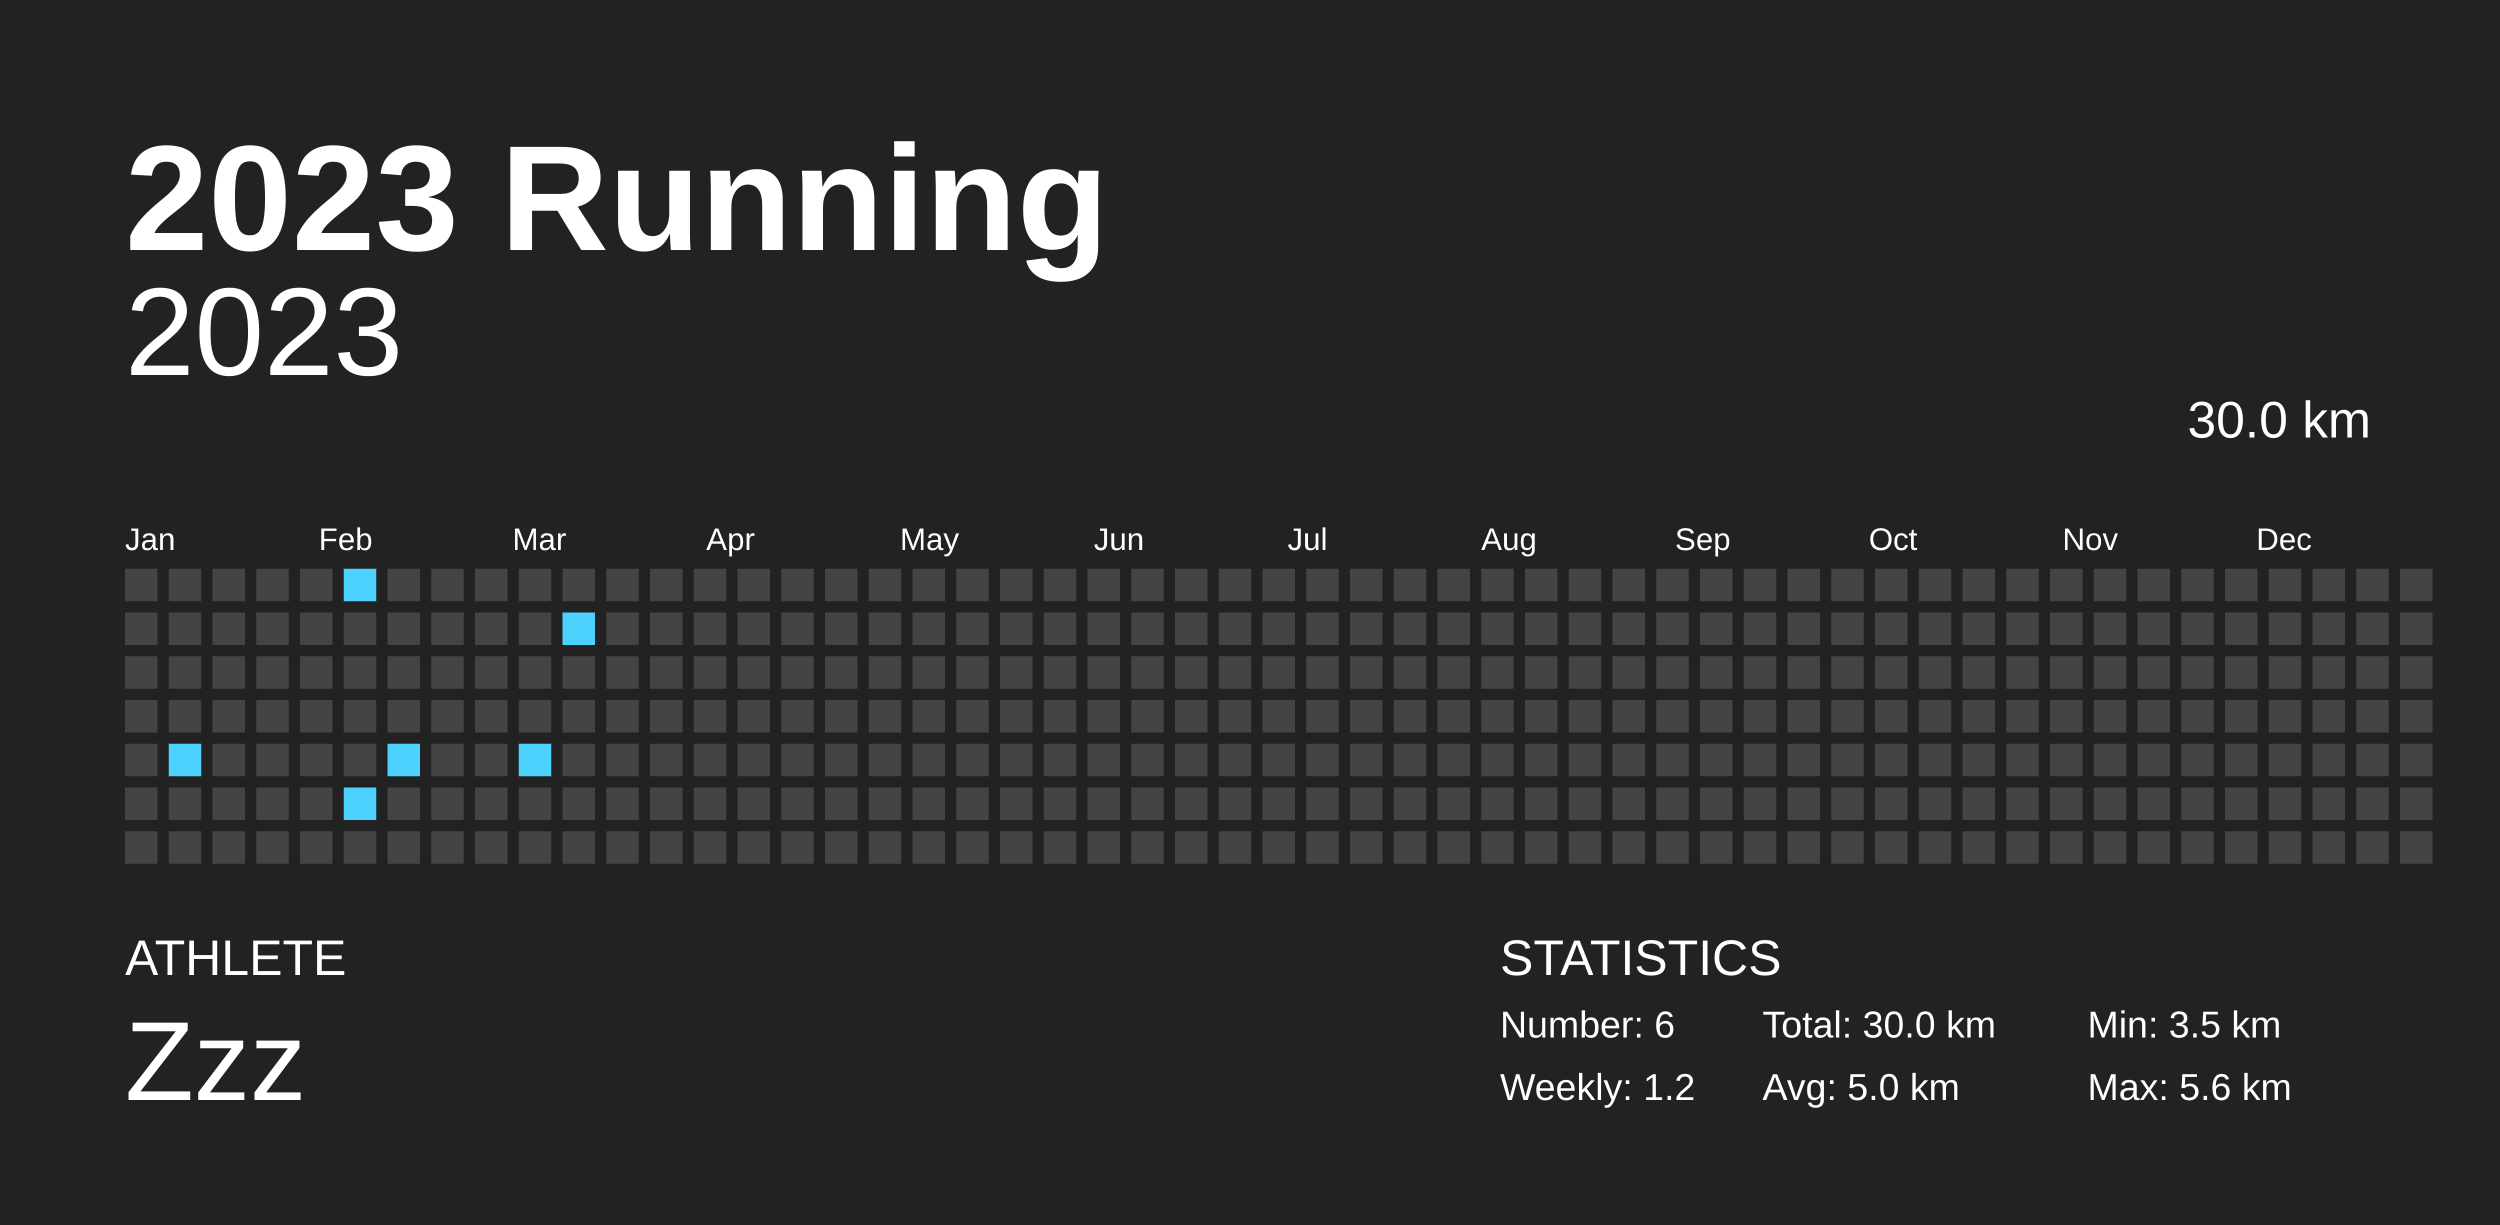
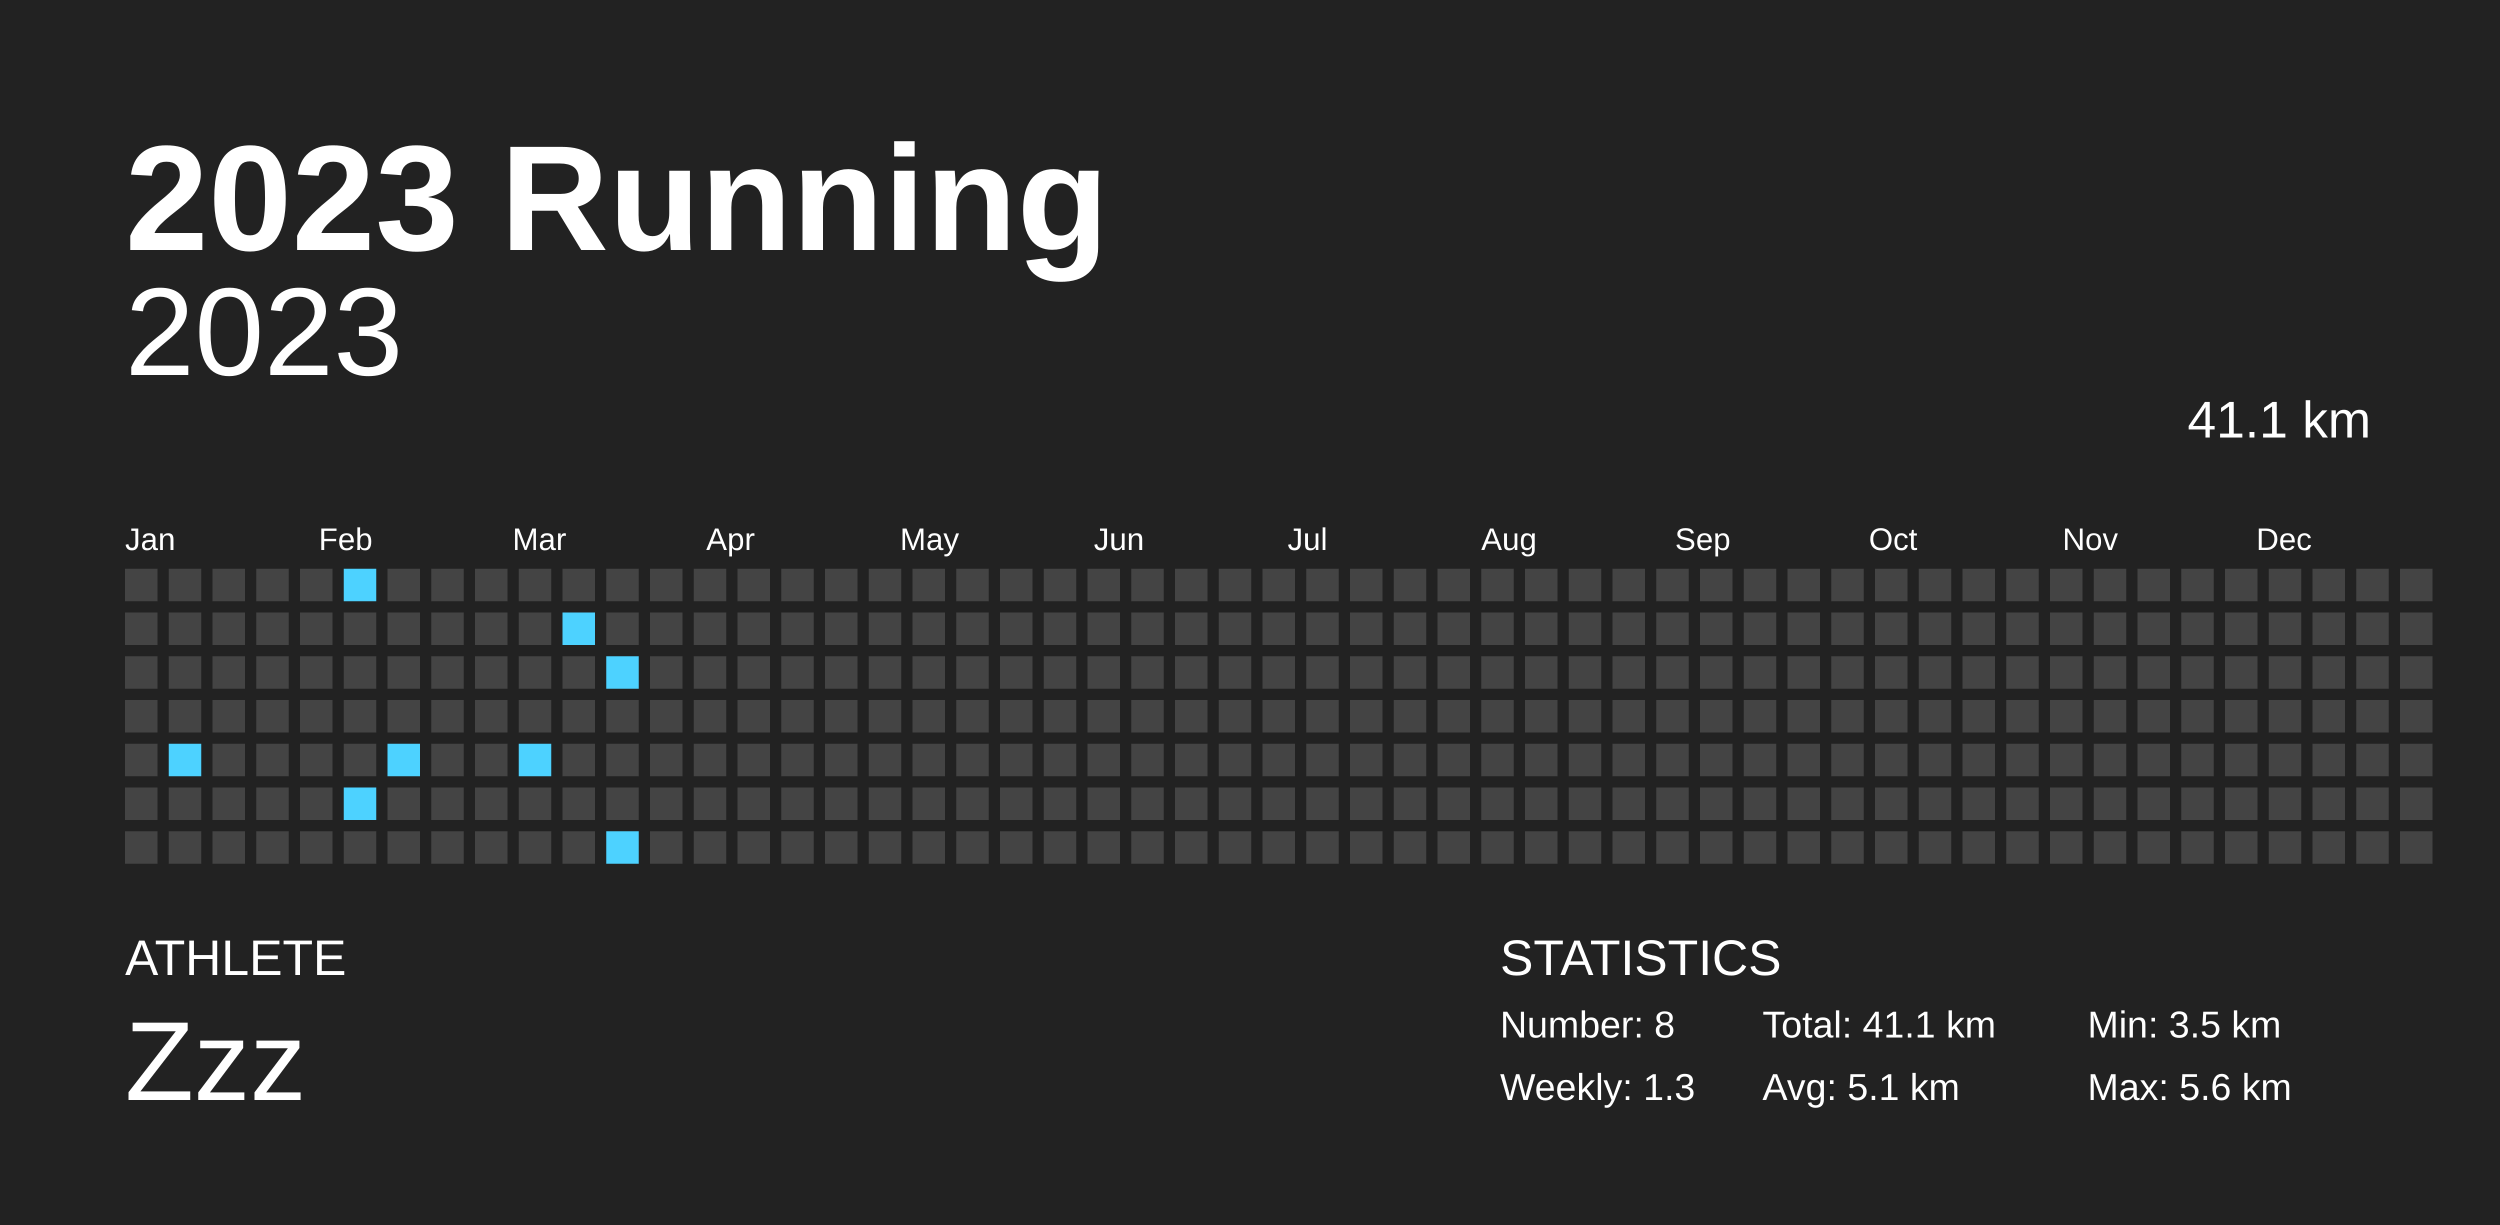
<svg xmlns="http://www.w3.org/2000/svg" baseProfile="full" height="98mm" version="1.1" viewBox="0,0,200,98" width="200mm">
  <defs />
  <rect fill="#222222" height="98" width="200" x="0" y="0" />
  <text fill="#FFFFFF" style="font-size:12px; font-family:Arial; font-weight:bold;" x="10" y="20">2023 Running</text>
  <text fill="#FFFFFF" style="font-size:4px; font-family:Arial" x="10" y="78">ATHLETE</text>
  <text fill="#FFFFFF" style="font-size:9px; font-family:Arial" x="10" y="88">Zzz</text>
  <text fill="#FFFFFF" style="font-size:4px; font-family:Arial" x="120" y="78">STATISTICS</text>
-   <text fill="#FFFFFF" style="font-size:3px; font-family:Arial" x="120" y="83">Number: 6</text>
-   <text fill="#FFFFFF" style="font-size:3px; font-family:Arial" x="120" y="88">Weekly: 1.2</text>
-   <text fill="#FFFFFF" style="font-size:3px; font-family:Arial" x="141" y="83">Total: 30.0 km</text>
-   <text fill="#FFFFFF" style="font-size:3px; font-family:Arial" x="141" y="88">Avg: 5.0 km</text>
+   <text fill="#FFFFFF" style="font-size:3px; font-family:Arial" x="120" y="83">Number: 8</text>
+   <text fill="#FFFFFF" style="font-size:3px; font-family:Arial" x="120" y="88">Weekly: 1.3</text>
+   <text fill="#FFFFFF" style="font-size:3px; font-family:Arial" x="141" y="83">Total: 41.1 km</text>
+   <text fill="#FFFFFF" style="font-size:3px; font-family:Arial" x="141" y="88">Avg: 5.1 km</text>
  <text fill="#FFFFFF" style="font-size:3px; font-family:Arial" x="167" y="83">Min: 3.5 km</text>
  <text fill="#FFFFFF" style="font-size:3px; font-family:Arial" x="167" y="88">Max: 5.6 km</text>
  <text alignment-baseline="hanging" fill="#FFFFFF" style="font-size:10.0px; font-family:Arial;" x="10" y="30">2023</text>
-   <text alignment-baseline="hanging" fill="#FFFFFF" style="font-size:4.125px; font-family:Arial;" x="175" y="35">30.0 km</text>
+   <text alignment-baseline="hanging" fill="#FFFFFF" style="font-size:4.125px; font-family:Arial;" x="175" y="35">41.1 km</text>
  <text fill="#FFFFFF" style="font-size:2.5px; font-family:Arial" x="10.0" y="44">Jan</text>
  <text fill="#FFFFFF" style="font-size:2.5px; font-family:Arial" x="25.5" y="44">Feb</text>
  <text fill="#FFFFFF" style="font-size:2.5px; font-family:Arial" x="41.0" y="44">Mar</text>
  <text fill="#FFFFFF" style="font-size:2.5px; font-family:Arial" x="56.5" y="44">Apr</text>
  <text fill="#FFFFFF" style="font-size:2.5px; font-family:Arial" x="72.0" y="44">May</text>
  <text fill="#FFFFFF" style="font-size:2.5px; font-family:Arial" x="87.5" y="44">Jun</text>
  <text fill="#FFFFFF" style="font-size:2.5px; font-family:Arial" x="103.0" y="44">Jul</text>
  <text fill="#FFFFFF" style="font-size:2.5px; font-family:Arial" x="118.5" y="44">Aug</text>
  <text fill="#FFFFFF" style="font-size:2.5px; font-family:Arial" x="134.0" y="44">Sep</text>
  <text fill="#FFFFFF" style="font-size:2.5px; font-family:Arial" x="149.5" y="44">Oct</text>
  <text fill="#FFFFFF" style="font-size:2.5px; font-family:Arial" x="165.0" y="44">Nov</text>
  <text fill="#FFFFFF" style="font-size:2.5px; font-family:Arial" x="180.5" y="44">Dec</text>
  <rect fill="#444444" height="2.6" width="2.6" x="10.0" y="45.5" />
  <rect fill="#444444" height="2.6" width="2.6" x="10.0" y="49.0" />
  <rect fill="#444444" height="2.6" width="2.6" x="10.0" y="52.5" />
  <rect fill="#444444" height="2.6" width="2.6" x="10.0" y="56.0" />
  <rect fill="#444444" height="2.6" width="2.6" x="10.0" y="59.5" />
  <rect fill="#444444" height="2.6" width="2.6" x="10.0" y="63.0" />
  <rect fill="#444444" height="2.6" width="2.6" x="10.0" y="66.5" />
  <rect fill="#444444" height="2.6" width="2.6" x="13.5" y="45.5" />
  <rect fill="#444444" height="2.6" width="2.6" x="13.5" y="49.0" />
  <rect fill="#444444" height="2.6" width="2.6" x="13.5" y="52.5" />
  <rect fill="#444444" height="2.6" width="2.6" x="13.5" y="56.0" />
  <rect fill="#4dd2ff" height="2.6" width="2.6" x="13.5" y="59.5" />
  <rect fill="#444444" height="2.6" width="2.6" x="13.5" y="63.0" />
  <rect fill="#444444" height="2.6" width="2.6" x="13.5" y="66.5" />
  <rect fill="#444444" height="2.6" width="2.6" x="17.0" y="45.5" />
  <rect fill="#444444" height="2.6" width="2.6" x="17.0" y="49.0" />
  <rect fill="#444444" height="2.6" width="2.6" x="17.0" y="52.5" />
  <rect fill="#444444" height="2.6" width="2.6" x="17.0" y="56.0" />
  <rect fill="#444444" height="2.6" width="2.6" x="17.0" y="59.5" />
  <rect fill="#444444" height="2.6" width="2.6" x="17.0" y="63.0" />
  <rect fill="#444444" height="2.6" width="2.6" x="17.0" y="66.5" />
  <rect fill="#444444" height="2.6" width="2.6" x="20.5" y="45.5" />
  <rect fill="#444444" height="2.6" width="2.6" x="20.5" y="49.0" />
  <rect fill="#444444" height="2.6" width="2.6" x="20.5" y="52.5" />
  <rect fill="#444444" height="2.6" width="2.6" x="20.5" y="56.0" />
  <rect fill="#444444" height="2.6" width="2.6" x="20.5" y="59.5" />
  <rect fill="#444444" height="2.6" width="2.6" x="20.5" y="63.0" />
  <rect fill="#444444" height="2.6" width="2.6" x="20.5" y="66.5" />
  <rect fill="#444444" height="2.6" width="2.6" x="24.0" y="45.5" />
  <rect fill="#444444" height="2.6" width="2.6" x="24.0" y="49.0" />
  <rect fill="#444444" height="2.6" width="2.6" x="24.0" y="52.5" />
  <rect fill="#444444" height="2.6" width="2.6" x="24.0" y="56.0" />
  <rect fill="#444444" height="2.6" width="2.6" x="24.0" y="59.5" />
  <rect fill="#444444" height="2.6" width="2.6" x="24.0" y="63.0" />
  <rect fill="#444444" height="2.6" width="2.6" x="24.0" y="66.5" />
  <rect fill="#4dd2ff" height="2.6" width="2.6" x="27.5" y="45.5" />
  <rect fill="#444444" height="2.6" width="2.6" x="27.5" y="49.0" />
  <rect fill="#444444" height="2.6" width="2.6" x="27.5" y="52.5" />
  <rect fill="#444444" height="2.6" width="2.6" x="27.5" y="56.0" />
  <rect fill="#444444" height="2.6" width="2.6" x="27.5" y="59.5" />
  <rect fill="#4dd2ff" height="2.6" width="2.6" x="27.5" y="63.0" />
  <rect fill="#444444" height="2.6" width="2.6" x="27.5" y="66.5" />
  <rect fill="#444444" height="2.6" width="2.6" x="31.0" y="45.5" />
  <rect fill="#444444" height="2.6" width="2.6" x="31.0" y="49.0" />
  <rect fill="#444444" height="2.6" width="2.6" x="31.0" y="52.5" />
  <rect fill="#444444" height="2.6" width="2.6" x="31.0" y="56.0" />
  <rect fill="#4dd2ff" height="2.6" width="2.6" x="31.0" y="59.5" />
  <rect fill="#444444" height="2.6" width="2.6" x="31.0" y="63.0" />
  <rect fill="#444444" height="2.6" width="2.6" x="31.0" y="66.5" />
  <rect fill="#444444" height="2.6" width="2.6" x="34.5" y="45.5" />
  <rect fill="#444444" height="2.6" width="2.6" x="34.5" y="49.0" />
  <rect fill="#444444" height="2.6" width="2.6" x="34.5" y="52.5" />
  <rect fill="#444444" height="2.6" width="2.6" x="34.5" y="56.0" />
  <rect fill="#444444" height="2.6" width="2.6" x="34.5" y="59.5" />
  <rect fill="#444444" height="2.6" width="2.6" x="34.5" y="63.0" />
  <rect fill="#444444" height="2.6" width="2.6" x="34.5" y="66.5" />
  <rect fill="#444444" height="2.6" width="2.6" x="38.0" y="45.5" />
  <rect fill="#444444" height="2.6" width="2.6" x="38.0" y="49.0" />
  <rect fill="#444444" height="2.6" width="2.6" x="38.0" y="52.5" />
  <rect fill="#444444" height="2.6" width="2.6" x="38.0" y="56.0" />
  <rect fill="#444444" height="2.6" width="2.6" x="38.0" y="59.5" />
  <rect fill="#444444" height="2.6" width="2.6" x="38.0" y="63.0" />
  <rect fill="#444444" height="2.6" width="2.6" x="38.0" y="66.5" />
  <rect fill="#444444" height="2.6" width="2.6" x="41.5" y="45.5" />
  <rect fill="#444444" height="2.6" width="2.6" x="41.5" y="49.0" />
  <rect fill="#444444" height="2.6" width="2.6" x="41.5" y="52.5" />
  <rect fill="#444444" height="2.6" width="2.6" x="41.5" y="56.0" />
  <rect fill="#4dd2ff" height="2.6" width="2.6" x="41.5" y="59.5" />
  <rect fill="#444444" height="2.6" width="2.6" x="41.5" y="63.0" />
  <rect fill="#444444" height="2.6" width="2.6" x="41.5" y="66.5" />
  <rect fill="#444444" height="2.6" width="2.6" x="45.0" y="45.5" />
  <rect fill="#4dd2ff" height="2.6" width="2.6" x="45.0" y="49.0" />
  <rect fill="#444444" height="2.6" width="2.6" x="45.0" y="52.5" />
  <rect fill="#444444" height="2.6" width="2.6" x="45.0" y="56.0" />
  <rect fill="#444444" height="2.6" width="2.6" x="45.0" y="59.5" />
  <rect fill="#444444" height="2.6" width="2.6" x="45.0" y="63.0" />
  <rect fill="#444444" height="2.6" width="2.6" x="45.0" y="66.5" />
  <rect fill="#444444" height="2.6" width="2.6" x="48.5" y="45.5" />
  <rect fill="#444444" height="2.6" width="2.6" x="48.5" y="49.0" />
-   <rect fill="#444444" height="2.6" width="2.6" x="48.5" y="52.5" />
+   <rect fill="#4dd2ff" height="2.6" width="2.6" x="48.5" y="52.5" />
  <rect fill="#444444" height="2.6" width="2.6" x="48.5" y="56.0" />
  <rect fill="#444444" height="2.6" width="2.6" x="48.5" y="59.5" />
  <rect fill="#444444" height="2.6" width="2.6" x="48.5" y="63.0" />
-   <rect fill="#444444" height="2.6" width="2.6" x="48.5" y="66.5" />
+   <rect fill="#4dd2ff" height="2.6" width="2.6" x="48.5" y="66.5" />
  <rect fill="#444444" height="2.6" width="2.6" x="52.0" y="45.5" />
  <rect fill="#444444" height="2.6" width="2.6" x="52.0" y="49.0" />
  <rect fill="#444444" height="2.6" width="2.6" x="52.0" y="52.5" />
  <rect fill="#444444" height="2.6" width="2.6" x="52.0" y="56.0" />
  <rect fill="#444444" height="2.6" width="2.6" x="52.0" y="59.5" />
  <rect fill="#444444" height="2.6" width="2.6" x="52.0" y="63.0" />
  <rect fill="#444444" height="2.6" width="2.6" x="52.0" y="66.5" />
  <rect fill="#444444" height="2.6" width="2.6" x="55.5" y="45.5" />
  <rect fill="#444444" height="2.6" width="2.6" x="55.5" y="49.0" />
  <rect fill="#444444" height="2.6" width="2.6" x="55.5" y="52.5" />
  <rect fill="#444444" height="2.6" width="2.6" x="55.5" y="56.0" />
  <rect fill="#444444" height="2.6" width="2.6" x="55.5" y="59.5" />
  <rect fill="#444444" height="2.6" width="2.6" x="55.5" y="63.0" />
  <rect fill="#444444" height="2.6" width="2.6" x="55.5" y="66.5" />
  <rect fill="#444444" height="2.6" width="2.6" x="59.0" y="45.5" />
  <rect fill="#444444" height="2.6" width="2.6" x="59.0" y="49.0" />
  <rect fill="#444444" height="2.6" width="2.6" x="59.0" y="52.5" />
  <rect fill="#444444" height="2.6" width="2.6" x="59.0" y="56.0" />
  <rect fill="#444444" height="2.6" width="2.6" x="59.0" y="59.5" />
  <rect fill="#444444" height="2.6" width="2.6" x="59.0" y="63.0" />
  <rect fill="#444444" height="2.6" width="2.6" x="59.0" y="66.5" />
  <rect fill="#444444" height="2.6" width="2.6" x="62.5" y="45.5" />
  <rect fill="#444444" height="2.6" width="2.6" x="62.5" y="49.0" />
  <rect fill="#444444" height="2.6" width="2.6" x="62.5" y="52.5" />
  <rect fill="#444444" height="2.6" width="2.6" x="62.5" y="56.0" />
  <rect fill="#444444" height="2.6" width="2.6" x="62.5" y="59.5" />
  <rect fill="#444444" height="2.6" width="2.6" x="62.5" y="63.0" />
  <rect fill="#444444" height="2.6" width="2.6" x="62.5" y="66.5" />
  <rect fill="#444444" height="2.6" width="2.6" x="66.0" y="45.5" />
  <rect fill="#444444" height="2.6" width="2.6" x="66.0" y="49.0" />
  <rect fill="#444444" height="2.6" width="2.6" x="66.0" y="52.5" />
  <rect fill="#444444" height="2.6" width="2.6" x="66.0" y="56.0" />
  <rect fill="#444444" height="2.6" width="2.6" x="66.0" y="59.5" />
  <rect fill="#444444" height="2.6" width="2.6" x="66.0" y="63.0" />
  <rect fill="#444444" height="2.6" width="2.6" x="66.0" y="66.5" />
  <rect fill="#444444" height="2.6" width="2.6" x="69.5" y="45.5" />
  <rect fill="#444444" height="2.6" width="2.6" x="69.5" y="49.0" />
  <rect fill="#444444" height="2.6" width="2.6" x="69.5" y="52.5" />
  <rect fill="#444444" height="2.6" width="2.6" x="69.5" y="56.0" />
  <rect fill="#444444" height="2.6" width="2.6" x="69.5" y="59.5" />
  <rect fill="#444444" height="2.6" width="2.6" x="69.5" y="63.0" />
  <rect fill="#444444" height="2.6" width="2.6" x="69.5" y="66.5" />
  <rect fill="#444444" height="2.6" width="2.6" x="73.0" y="45.5" />
  <rect fill="#444444" height="2.6" width="2.6" x="73.0" y="49.0" />
  <rect fill="#444444" height="2.6" width="2.6" x="73.0" y="52.5" />
  <rect fill="#444444" height="2.6" width="2.6" x="73.0" y="56.0" />
  <rect fill="#444444" height="2.6" width="2.6" x="73.0" y="59.5" />
  <rect fill="#444444" height="2.6" width="2.6" x="73.0" y="63.0" />
  <rect fill="#444444" height="2.6" width="2.6" x="73.0" y="66.5" />
  <rect fill="#444444" height="2.6" width="2.6" x="76.5" y="45.5" />
  <rect fill="#444444" height="2.6" width="2.6" x="76.5" y="49.0" />
  <rect fill="#444444" height="2.6" width="2.6" x="76.5" y="52.5" />
  <rect fill="#444444" height="2.6" width="2.6" x="76.5" y="56.0" />
  <rect fill="#444444" height="2.6" width="2.6" x="76.5" y="59.5" />
  <rect fill="#444444" height="2.6" width="2.6" x="76.5" y="63.0" />
  <rect fill="#444444" height="2.6" width="2.6" x="76.5" y="66.5" />
  <rect fill="#444444" height="2.6" width="2.6" x="80.0" y="45.5" />
  <rect fill="#444444" height="2.6" width="2.6" x="80.0" y="49.0" />
  <rect fill="#444444" height="2.6" width="2.6" x="80.0" y="52.5" />
  <rect fill="#444444" height="2.6" width="2.6" x="80.0" y="56.0" />
  <rect fill="#444444" height="2.6" width="2.6" x="80.0" y="59.5" />
  <rect fill="#444444" height="2.6" width="2.6" x="80.0" y="63.0" />
  <rect fill="#444444" height="2.6" width="2.6" x="80.0" y="66.5" />
  <rect fill="#444444" height="2.6" width="2.6" x="83.5" y="45.5" />
  <rect fill="#444444" height="2.6" width="2.6" x="83.5" y="49.0" />
  <rect fill="#444444" height="2.6" width="2.6" x="83.5" y="52.5" />
  <rect fill="#444444" height="2.6" width="2.6" x="83.5" y="56.0" />
  <rect fill="#444444" height="2.6" width="2.6" x="83.5" y="59.5" />
  <rect fill="#444444" height="2.6" width="2.6" x="83.5" y="63.0" />
  <rect fill="#444444" height="2.6" width="2.6" x="83.5" y="66.5" />
  <rect fill="#444444" height="2.6" width="2.6" x="87.0" y="45.5" />
  <rect fill="#444444" height="2.6" width="2.6" x="87.0" y="49.0" />
  <rect fill="#444444" height="2.6" width="2.6" x="87.0" y="52.5" />
  <rect fill="#444444" height="2.6" width="2.6" x="87.0" y="56.0" />
  <rect fill="#444444" height="2.6" width="2.6" x="87.0" y="59.5" />
  <rect fill="#444444" height="2.6" width="2.6" x="87.0" y="63.0" />
  <rect fill="#444444" height="2.6" width="2.6" x="87.0" y="66.5" />
  <rect fill="#444444" height="2.6" width="2.6" x="90.5" y="45.5" />
  <rect fill="#444444" height="2.6" width="2.6" x="90.5" y="49.0" />
  <rect fill="#444444" height="2.6" width="2.6" x="90.5" y="52.5" />
  <rect fill="#444444" height="2.6" width="2.6" x="90.5" y="56.0" />
  <rect fill="#444444" height="2.6" width="2.6" x="90.5" y="59.5" />
  <rect fill="#444444" height="2.6" width="2.6" x="90.5" y="63.0" />
  <rect fill="#444444" height="2.6" width="2.6" x="90.5" y="66.5" />
  <rect fill="#444444" height="2.6" width="2.6" x="94.0" y="45.5" />
  <rect fill="#444444" height="2.6" width="2.6" x="94.0" y="49.0" />
  <rect fill="#444444" height="2.6" width="2.6" x="94.0" y="52.5" />
  <rect fill="#444444" height="2.6" width="2.6" x="94.0" y="56.0" />
  <rect fill="#444444" height="2.6" width="2.6" x="94.0" y="59.5" />
  <rect fill="#444444" height="2.6" width="2.6" x="94.0" y="63.0" />
  <rect fill="#444444" height="2.6" width="2.6" x="94.0" y="66.5" />
  <rect fill="#444444" height="2.6" width="2.6" x="97.5" y="45.5" />
  <rect fill="#444444" height="2.6" width="2.6" x="97.5" y="49.0" />
  <rect fill="#444444" height="2.6" width="2.6" x="97.5" y="52.5" />
  <rect fill="#444444" height="2.6" width="2.6" x="97.5" y="56.0" />
  <rect fill="#444444" height="2.6" width="2.6" x="97.5" y="59.5" />
  <rect fill="#444444" height="2.6" width="2.6" x="97.5" y="63.0" />
  <rect fill="#444444" height="2.6" width="2.6" x="97.5" y="66.5" />
  <rect fill="#444444" height="2.6" width="2.6" x="101.0" y="45.5" />
  <rect fill="#444444" height="2.6" width="2.6" x="101.0" y="49.0" />
  <rect fill="#444444" height="2.6" width="2.6" x="101.0" y="52.5" />
  <rect fill="#444444" height="2.6" width="2.6" x="101.0" y="56.0" />
  <rect fill="#444444" height="2.6" width="2.6" x="101.0" y="59.5" />
  <rect fill="#444444" height="2.6" width="2.6" x="101.0" y="63.0" />
  <rect fill="#444444" height="2.6" width="2.6" x="101.0" y="66.5" />
  <rect fill="#444444" height="2.6" width="2.6" x="104.5" y="45.5" />
  <rect fill="#444444" height="2.6" width="2.6" x="104.5" y="49.0" />
  <rect fill="#444444" height="2.6" width="2.6" x="104.5" y="52.5" />
  <rect fill="#444444" height="2.6" width="2.6" x="104.5" y="56.0" />
  <rect fill="#444444" height="2.6" width="2.6" x="104.5" y="59.5" />
  <rect fill="#444444" height="2.6" width="2.6" x="104.5" y="63.0" />
  <rect fill="#444444" height="2.6" width="2.6" x="104.5" y="66.5" />
  <rect fill="#444444" height="2.6" width="2.6" x="108.0" y="45.5" />
  <rect fill="#444444" height="2.6" width="2.6" x="108.0" y="49.0" />
  <rect fill="#444444" height="2.6" width="2.6" x="108.0" y="52.5" />
  <rect fill="#444444" height="2.6" width="2.6" x="108.0" y="56.0" />
  <rect fill="#444444" height="2.6" width="2.6" x="108.0" y="59.5" />
  <rect fill="#444444" height="2.6" width="2.6" x="108.0" y="63.0" />
  <rect fill="#444444" height="2.6" width="2.6" x="108.0" y="66.5" />
  <rect fill="#444444" height="2.6" width="2.6" x="111.5" y="45.5" />
  <rect fill="#444444" height="2.6" width="2.6" x="111.5" y="49.0" />
  <rect fill="#444444" height="2.6" width="2.6" x="111.5" y="52.5" />
  <rect fill="#444444" height="2.6" width="2.6" x="111.5" y="56.0" />
  <rect fill="#444444" height="2.6" width="2.6" x="111.5" y="59.5" />
  <rect fill="#444444" height="2.6" width="2.6" x="111.5" y="63.0" />
  <rect fill="#444444" height="2.6" width="2.6" x="111.5" y="66.5" />
  <rect fill="#444444" height="2.6" width="2.6" x="115.0" y="45.5" />
  <rect fill="#444444" height="2.6" width="2.6" x="115.0" y="49.0" />
  <rect fill="#444444" height="2.6" width="2.6" x="115.0" y="52.5" />
  <rect fill="#444444" height="2.6" width="2.6" x="115.0" y="56.0" />
  <rect fill="#444444" height="2.6" width="2.6" x="115.0" y="59.5" />
  <rect fill="#444444" height="2.6" width="2.6" x="115.0" y="63.0" />
  <rect fill="#444444" height="2.6" width="2.6" x="115.0" y="66.5" />
  <rect fill="#444444" height="2.6" width="2.6" x="118.5" y="45.5" />
  <rect fill="#444444" height="2.6" width="2.6" x="118.5" y="49.0" />
  <rect fill="#444444" height="2.6" width="2.6" x="118.5" y="52.5" />
  <rect fill="#444444" height="2.6" width="2.6" x="118.5" y="56.0" />
  <rect fill="#444444" height="2.6" width="2.6" x="118.5" y="59.5" />
  <rect fill="#444444" height="2.6" width="2.6" x="118.5" y="63.0" />
  <rect fill="#444444" height="2.6" width="2.6" x="118.5" y="66.5" />
  <rect fill="#444444" height="2.6" width="2.6" x="122.0" y="45.5" />
  <rect fill="#444444" height="2.6" width="2.6" x="122.0" y="49.0" />
  <rect fill="#444444" height="2.6" width="2.6" x="122.0" y="52.5" />
  <rect fill="#444444" height="2.6" width="2.6" x="122.0" y="56.0" />
  <rect fill="#444444" height="2.6" width="2.6" x="122.0" y="59.5" />
  <rect fill="#444444" height="2.6" width="2.6" x="122.0" y="63.0" />
  <rect fill="#444444" height="2.6" width="2.6" x="122.0" y="66.5" />
  <rect fill="#444444" height="2.6" width="2.6" x="125.5" y="45.5" />
  <rect fill="#444444" height="2.6" width="2.6" x="125.5" y="49.0" />
  <rect fill="#444444" height="2.6" width="2.6" x="125.5" y="52.5" />
  <rect fill="#444444" height="2.6" width="2.6" x="125.5" y="56.0" />
  <rect fill="#444444" height="2.6" width="2.6" x="125.5" y="59.5" />
  <rect fill="#444444" height="2.6" width="2.6" x="125.5" y="63.0" />
  <rect fill="#444444" height="2.6" width="2.6" x="125.5" y="66.5" />
  <rect fill="#444444" height="2.6" width="2.6" x="129.0" y="45.5" />
  <rect fill="#444444" height="2.6" width="2.6" x="129.0" y="49.0" />
  <rect fill="#444444" height="2.6" width="2.6" x="129.0" y="52.5" />
  <rect fill="#444444" height="2.6" width="2.6" x="129.0" y="56.0" />
  <rect fill="#444444" height="2.6" width="2.6" x="129.0" y="59.5" />
  <rect fill="#444444" height="2.6" width="2.6" x="129.0" y="63.0" />
  <rect fill="#444444" height="2.6" width="2.6" x="129.0" y="66.5" />
  <rect fill="#444444" height="2.6" width="2.6" x="132.5" y="45.5" />
  <rect fill="#444444" height="2.6" width="2.6" x="132.5" y="49.0" />
  <rect fill="#444444" height="2.6" width="2.6" x="132.5" y="52.5" />
  <rect fill="#444444" height="2.6" width="2.6" x="132.5" y="56.0" />
  <rect fill="#444444" height="2.6" width="2.6" x="132.5" y="59.5" />
  <rect fill="#444444" height="2.6" width="2.6" x="132.5" y="63.0" />
  <rect fill="#444444" height="2.6" width="2.6" x="132.5" y="66.5" />
  <rect fill="#444444" height="2.6" width="2.6" x="136.0" y="45.5" />
  <rect fill="#444444" height="2.6" width="2.6" x="136.0" y="49.0" />
  <rect fill="#444444" height="2.6" width="2.6" x="136.0" y="52.5" />
  <rect fill="#444444" height="2.6" width="2.6" x="136.0" y="56.0" />
  <rect fill="#444444" height="2.6" width="2.6" x="136.0" y="59.5" />
  <rect fill="#444444" height="2.6" width="2.6" x="136.0" y="63.0" />
  <rect fill="#444444" height="2.6" width="2.6" x="136.0" y="66.5" />
  <rect fill="#444444" height="2.6" width="2.6" x="139.5" y="45.5" />
  <rect fill="#444444" height="2.6" width="2.6" x="139.5" y="49.0" />
  <rect fill="#444444" height="2.6" width="2.6" x="139.5" y="52.5" />
  <rect fill="#444444" height="2.6" width="2.6" x="139.5" y="56.0" />
  <rect fill="#444444" height="2.6" width="2.6" x="139.5" y="59.5" />
  <rect fill="#444444" height="2.6" width="2.6" x="139.5" y="63.0" />
  <rect fill="#444444" height="2.6" width="2.6" x="139.5" y="66.5" />
  <rect fill="#444444" height="2.6" width="2.6" x="143.0" y="45.5" />
  <rect fill="#444444" height="2.6" width="2.6" x="143.0" y="49.0" />
  <rect fill="#444444" height="2.6" width="2.6" x="143.0" y="52.5" />
  <rect fill="#444444" height="2.6" width="2.6" x="143.0" y="56.0" />
  <rect fill="#444444" height="2.6" width="2.6" x="143.0" y="59.5" />
  <rect fill="#444444" height="2.6" width="2.6" x="143.0" y="63.0" />
  <rect fill="#444444" height="2.6" width="2.6" x="143.0" y="66.5" />
  <rect fill="#444444" height="2.6" width="2.6" x="146.5" y="45.5" />
  <rect fill="#444444" height="2.6" width="2.6" x="146.5" y="49.0" />
  <rect fill="#444444" height="2.6" width="2.6" x="146.5" y="52.5" />
  <rect fill="#444444" height="2.6" width="2.6" x="146.5" y="56.0" />
  <rect fill="#444444" height="2.6" width="2.6" x="146.5" y="59.5" />
  <rect fill="#444444" height="2.6" width="2.6" x="146.5" y="63.0" />
  <rect fill="#444444" height="2.6" width="2.6" x="146.5" y="66.5" />
  <rect fill="#444444" height="2.6" width="2.6" x="150.0" y="45.5" />
  <rect fill="#444444" height="2.6" width="2.6" x="150.0" y="49.0" />
  <rect fill="#444444" height="2.6" width="2.6" x="150.0" y="52.5" />
  <rect fill="#444444" height="2.6" width="2.6" x="150.0" y="56.0" />
  <rect fill="#444444" height="2.6" width="2.6" x="150.0" y="59.5" />
  <rect fill="#444444" height="2.6" width="2.6" x="150.0" y="63.0" />
  <rect fill="#444444" height="2.6" width="2.6" x="150.0" y="66.5" />
  <rect fill="#444444" height="2.6" width="2.6" x="153.5" y="45.5" />
  <rect fill="#444444" height="2.6" width="2.6" x="153.5" y="49.0" />
  <rect fill="#444444" height="2.6" width="2.6" x="153.5" y="52.5" />
  <rect fill="#444444" height="2.6" width="2.6" x="153.5" y="56.0" />
  <rect fill="#444444" height="2.6" width="2.6" x="153.5" y="59.5" />
  <rect fill="#444444" height="2.6" width="2.6" x="153.5" y="63.0" />
  <rect fill="#444444" height="2.6" width="2.6" x="153.5" y="66.5" />
  <rect fill="#444444" height="2.6" width="2.6" x="157.0" y="45.5" />
  <rect fill="#444444" height="2.6" width="2.6" x="157.0" y="49.0" />
  <rect fill="#444444" height="2.6" width="2.6" x="157.0" y="52.5" />
  <rect fill="#444444" height="2.6" width="2.6" x="157.0" y="56.0" />
  <rect fill="#444444" height="2.6" width="2.6" x="157.0" y="59.5" />
  <rect fill="#444444" height="2.6" width="2.6" x="157.0" y="63.0" />
  <rect fill="#444444" height="2.6" width="2.6" x="157.0" y="66.5" />
  <rect fill="#444444" height="2.6" width="2.6" x="160.5" y="45.5" />
  <rect fill="#444444" height="2.6" width="2.6" x="160.5" y="49.0" />
  <rect fill="#444444" height="2.6" width="2.6" x="160.5" y="52.5" />
  <rect fill="#444444" height="2.6" width="2.6" x="160.5" y="56.0" />
  <rect fill="#444444" height="2.6" width="2.6" x="160.5" y="59.5" />
  <rect fill="#444444" height="2.6" width="2.6" x="160.5" y="63.0" />
  <rect fill="#444444" height="2.6" width="2.6" x="160.5" y="66.5" />
  <rect fill="#444444" height="2.6" width="2.6" x="164.0" y="45.5" />
  <rect fill="#444444" height="2.6" width="2.6" x="164.0" y="49.0" />
  <rect fill="#444444" height="2.6" width="2.6" x="164.0" y="52.5" />
  <rect fill="#444444" height="2.6" width="2.6" x="164.0" y="56.0" />
  <rect fill="#444444" height="2.6" width="2.6" x="164.0" y="59.5" />
  <rect fill="#444444" height="2.6" width="2.6" x="164.0" y="63.0" />
  <rect fill="#444444" height="2.6" width="2.6" x="164.0" y="66.5" />
  <rect fill="#444444" height="2.6" width="2.6" x="167.5" y="45.5" />
  <rect fill="#444444" height="2.6" width="2.6" x="167.5" y="49.0" />
  <rect fill="#444444" height="2.6" width="2.6" x="167.5" y="52.5" />
  <rect fill="#444444" height="2.6" width="2.6" x="167.5" y="56.0" />
  <rect fill="#444444" height="2.6" width="2.6" x="167.5" y="59.5" />
  <rect fill="#444444" height="2.6" width="2.6" x="167.5" y="63.0" />
  <rect fill="#444444" height="2.6" width="2.6" x="167.5" y="66.5" />
  <rect fill="#444444" height="2.6" width="2.6" x="171.0" y="45.5" />
  <rect fill="#444444" height="2.6" width="2.6" x="171.0" y="49.0" />
  <rect fill="#444444" height="2.6" width="2.6" x="171.0" y="52.5" />
  <rect fill="#444444" height="2.6" width="2.6" x="171.0" y="56.0" />
  <rect fill="#444444" height="2.6" width="2.6" x="171.0" y="59.5" />
  <rect fill="#444444" height="2.6" width="2.6" x="171.0" y="63.0" />
  <rect fill="#444444" height="2.6" width="2.6" x="171.0" y="66.5" />
  <rect fill="#444444" height="2.6" width="2.6" x="174.5" y="45.5" />
  <rect fill="#444444" height="2.6" width="2.6" x="174.5" y="49.0" />
  <rect fill="#444444" height="2.6" width="2.6" x="174.5" y="52.5" />
  <rect fill="#444444" height="2.6" width="2.6" x="174.5" y="56.0" />
  <rect fill="#444444" height="2.6" width="2.6" x="174.5" y="59.5" />
  <rect fill="#444444" height="2.6" width="2.6" x="174.5" y="63.0" />
  <rect fill="#444444" height="2.6" width="2.6" x="174.5" y="66.5" />
  <rect fill="#444444" height="2.6" width="2.6" x="178.0" y="45.5" />
  <rect fill="#444444" height="2.6" width="2.6" x="178.0" y="49.0" />
  <rect fill="#444444" height="2.6" width="2.6" x="178.0" y="52.5" />
  <rect fill="#444444" height="2.6" width="2.6" x="178.0" y="56.0" />
  <rect fill="#444444" height="2.6" width="2.6" x="178.0" y="59.5" />
  <rect fill="#444444" height="2.6" width="2.6" x="178.0" y="63.0" />
  <rect fill="#444444" height="2.6" width="2.6" x="178.0" y="66.5" />
  <rect fill="#444444" height="2.6" width="2.6" x="181.5" y="45.5" />
  <rect fill="#444444" height="2.6" width="2.6" x="181.5" y="49.0" />
  <rect fill="#444444" height="2.6" width="2.6" x="181.5" y="52.5" />
  <rect fill="#444444" height="2.6" width="2.6" x="181.5" y="56.0" />
  <rect fill="#444444" height="2.6" width="2.6" x="181.5" y="59.5" />
  <rect fill="#444444" height="2.6" width="2.6" x="181.5" y="63.0" />
  <rect fill="#444444" height="2.6" width="2.6" x="181.5" y="66.5" />
  <rect fill="#444444" height="2.6" width="2.6" x="185.0" y="45.5" />
  <rect fill="#444444" height="2.6" width="2.6" x="185.0" y="49.0" />
  <rect fill="#444444" height="2.6" width="2.6" x="185.0" y="52.5" />
  <rect fill="#444444" height="2.6" width="2.6" x="185.0" y="56.0" />
  <rect fill="#444444" height="2.6" width="2.6" x="185.0" y="59.5" />
  <rect fill="#444444" height="2.6" width="2.6" x="185.0" y="63.0" />
  <rect fill="#444444" height="2.6" width="2.6" x="185.0" y="66.5" />
  <rect fill="#444444" height="2.6" width="2.6" x="188.5" y="45.5" />
  <rect fill="#444444" height="2.6" width="2.6" x="188.5" y="49.0" />
  <rect fill="#444444" height="2.6" width="2.6" x="188.5" y="52.5" />
  <rect fill="#444444" height="2.6" width="2.6" x="188.5" y="56.0" />
  <rect fill="#444444" height="2.6" width="2.6" x="188.5" y="59.5" />
  <rect fill="#444444" height="2.6" width="2.6" x="188.5" y="63.0" />
  <rect fill="#444444" height="2.6" width="2.6" x="188.5" y="66.5" />
  <rect fill="#444444" height="2.6" width="2.6" x="192.0" y="45.5" />
  <rect fill="#444444" height="2.6" width="2.6" x="192.0" y="49.0" />
  <rect fill="#444444" height="2.6" width="2.6" x="192.0" y="52.5" />
  <rect fill="#444444" height="2.6" width="2.6" x="192.0" y="56.0" />
  <rect fill="#444444" height="2.6" width="2.6" x="192.0" y="59.5" />
  <rect fill="#444444" height="2.6" width="2.6" x="192.0" y="63.0" />
  <rect fill="#444444" height="2.6" width="2.6" x="192.0" y="66.5" />
</svg>
